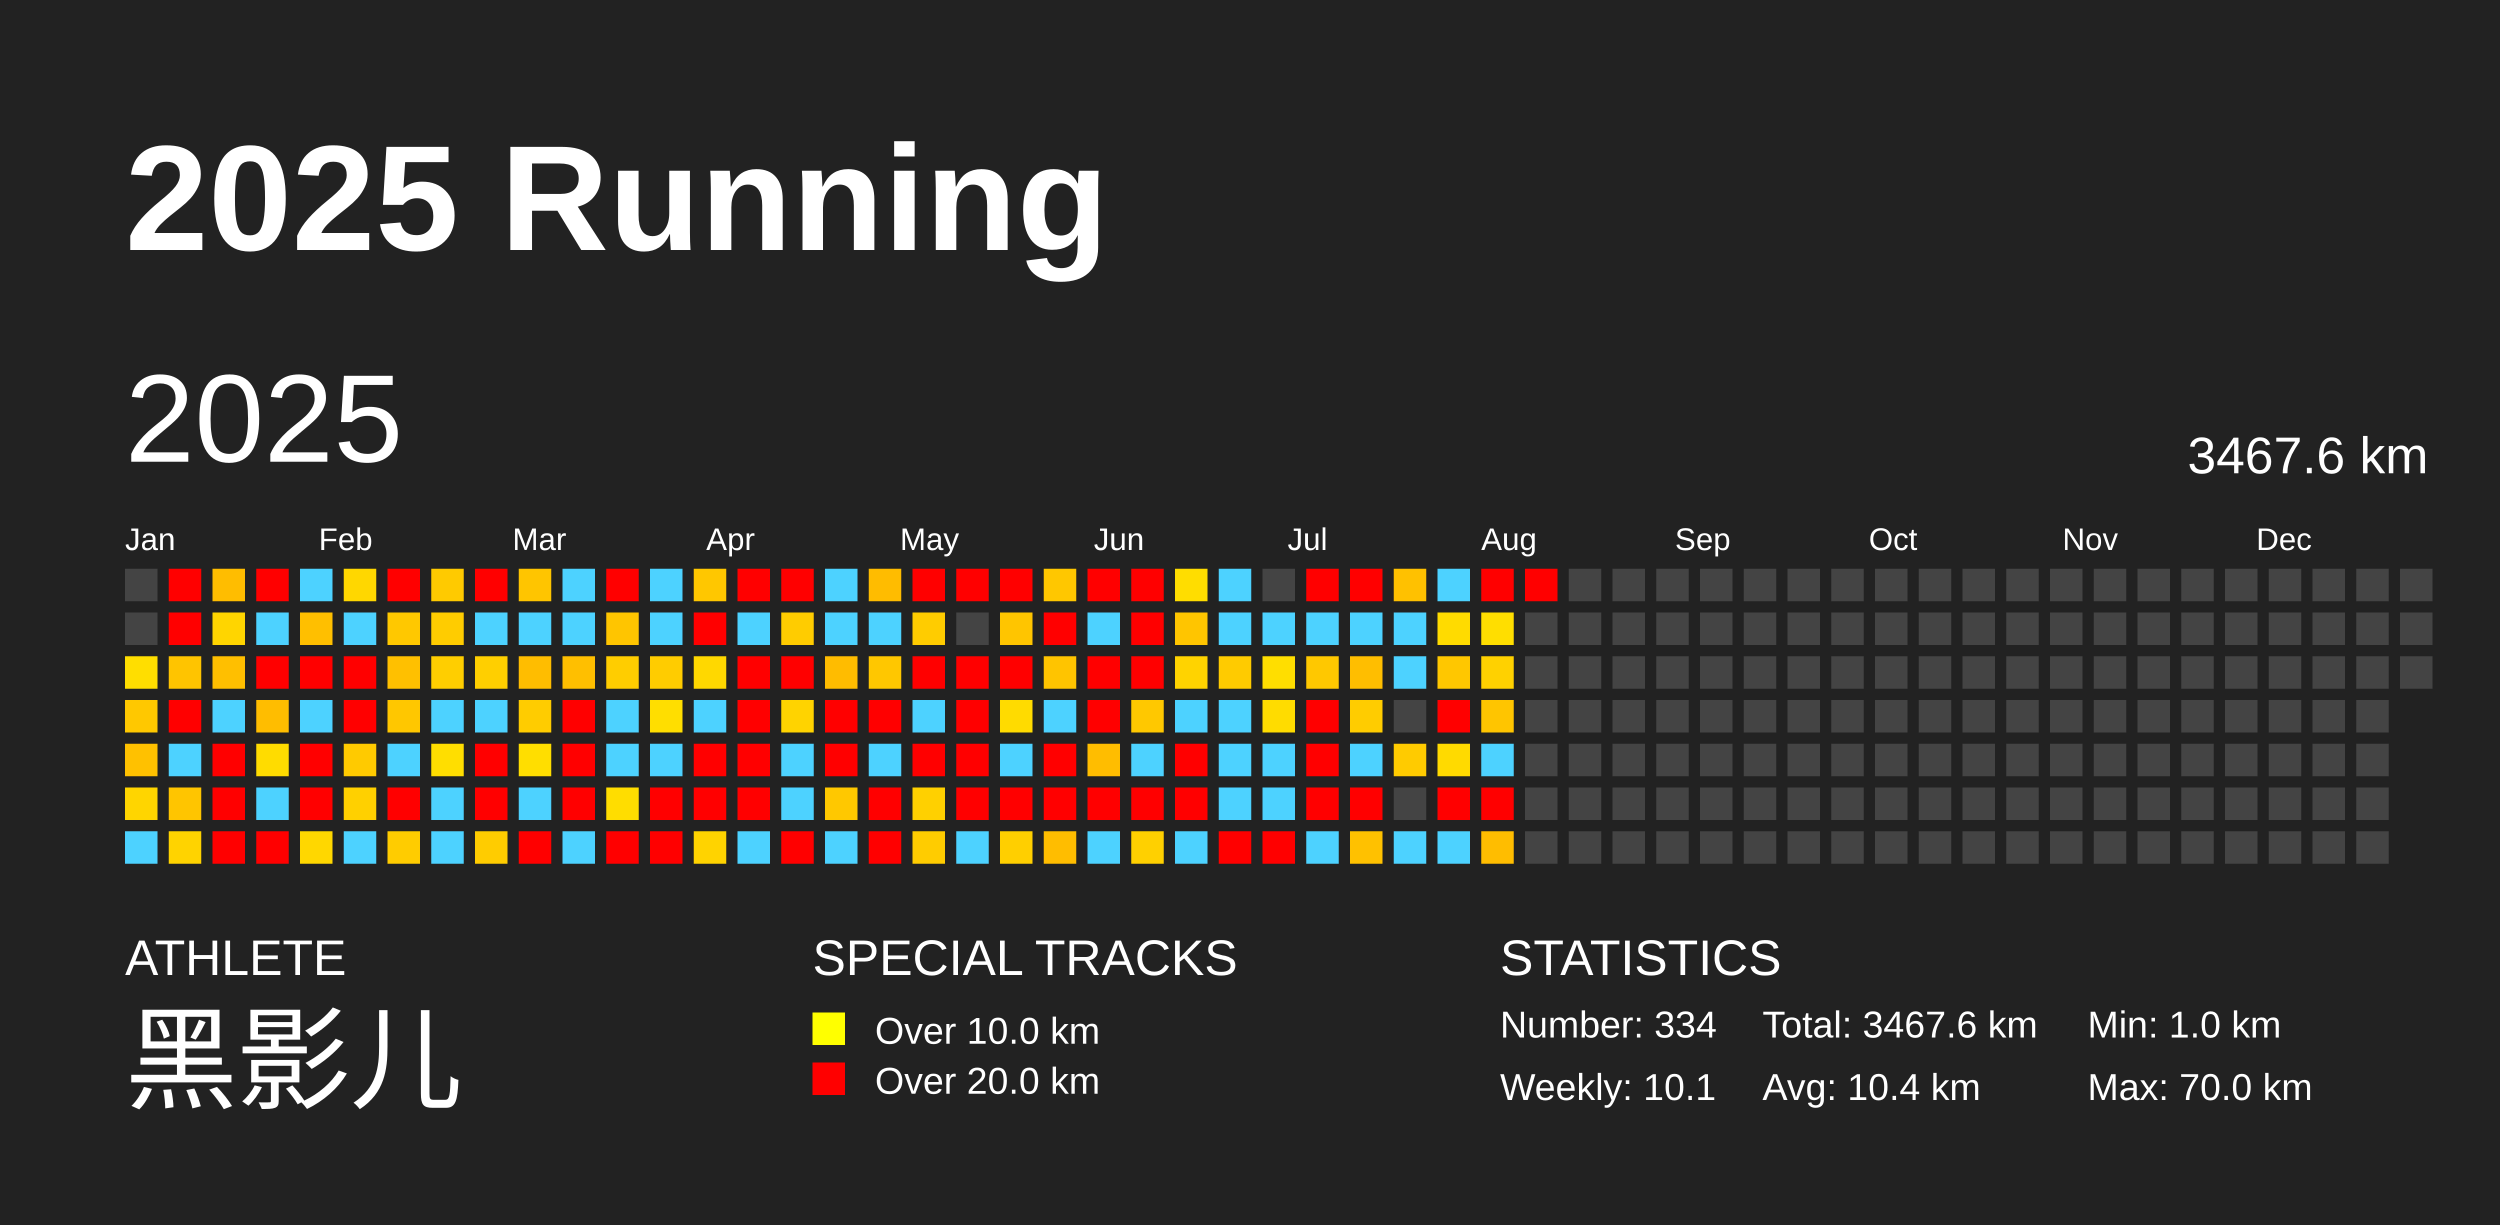
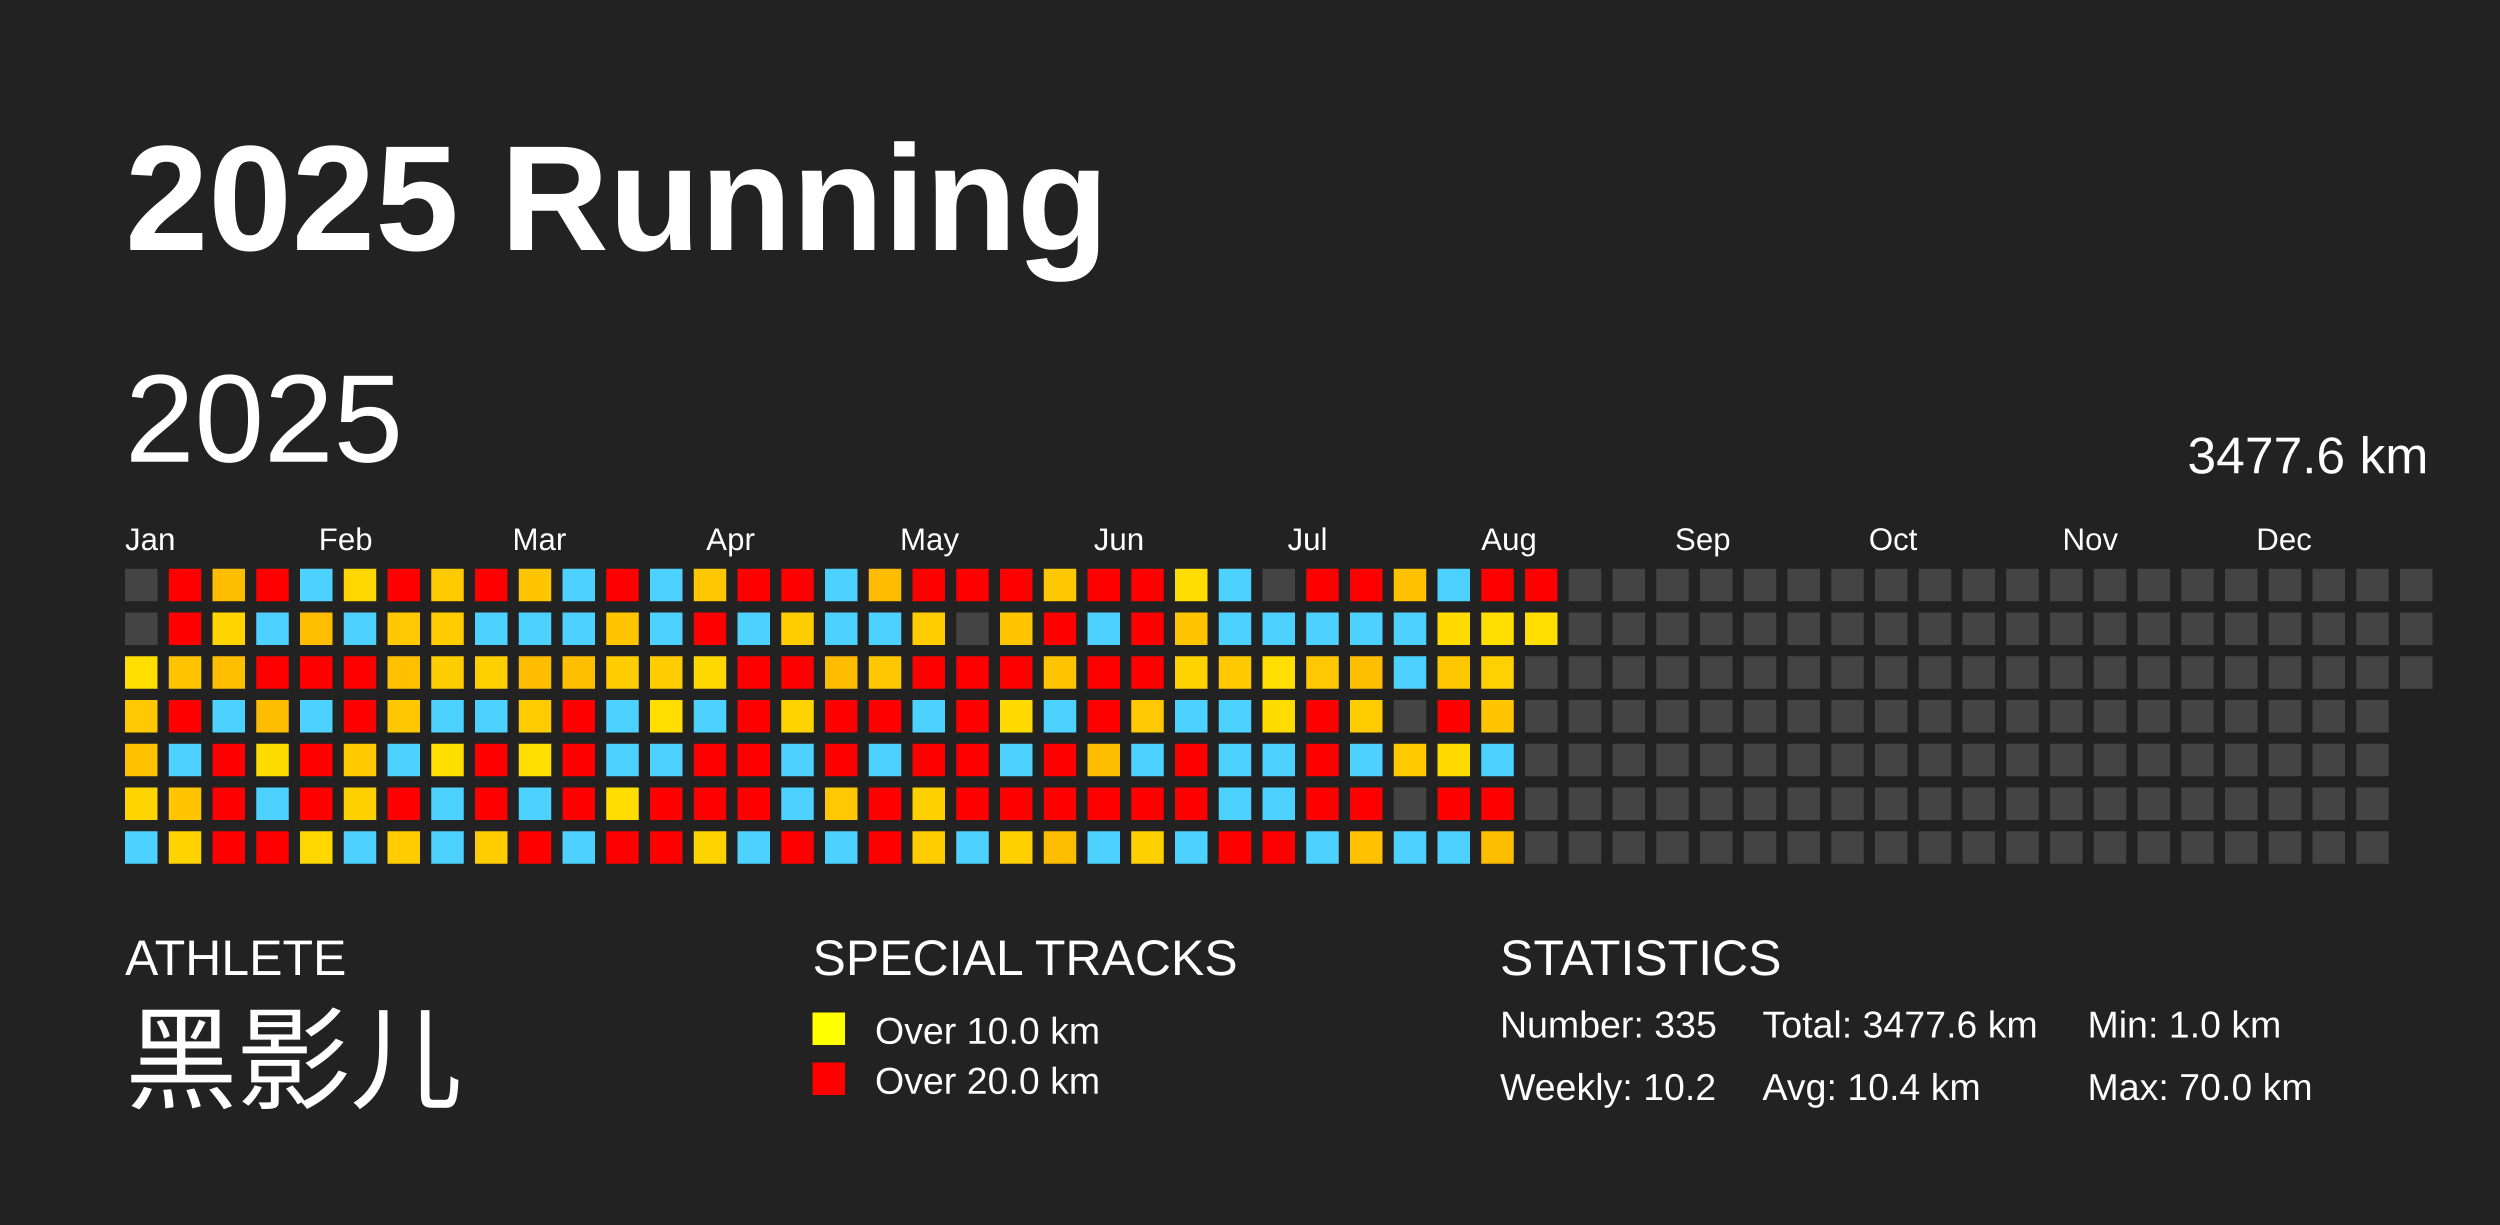
<svg xmlns="http://www.w3.org/2000/svg" baseProfile="full" height="98mm" version="1.1" viewBox="0,0,200,98" width="200mm">
  <defs />
  <rect fill="#222222" height="98" width="200" x="0" y="0" />
  <text fill="#FFFFFF" style="font-size:12px; font-family:Arial; font-weight:bold;" x="10" y="20">2025 Running</text>
  <text fill="#FFFFFF" style="font-size:4px; font-family:Arial" x="10" y="78">ATHLETE</text>
  <text fill="#FFFFFF" style="font-size:9px; font-family:Arial" x="10" y="88">黑影儿</text>
  <text fill="#FFFFFF" style="font-size:4px; font-family:Arial" x="65" y="78">SPECIAL TRACKS</text>
  <rect fill="yellow" height="2.6" width="2.6" x="65" y="81" />
  <text fill="#FFFFFF" style="font-size:3px; font-family:Arial" x="70" y="83.5">Over 10.0 km</text>
  <rect fill="red" height="2.6" width="2.6" x="65" y="85" />
  <text fill="#FFFFFF" style="font-size:3px; font-family:Arial" x="70" y="87.5">Over 20.0 km</text>
  <text fill="#FFFFFF" style="font-size:4px; font-family:Arial" x="120" y="78">STATISTICS</text>
-   <text fill="#FFFFFF" style="font-size:3px; font-family:Arial" x="120" y="83">Number: 334</text>
-   <text fill="#FFFFFF" style="font-size:3px; font-family:Arial" x="120" y="88">Weekly: 10.1</text>
-   <text fill="#FFFFFF" style="font-size:3px; font-family:Arial" x="141" y="83">Total: 3467.6 km</text>
+   <text fill="#FFFFFF" style="font-size:3px; font-family:Arial" x="120" y="83">Number: 335</text>
+   <text fill="#FFFFFF" style="font-size:3px; font-family:Arial" x="120" y="88">Weekly: 10.2</text>
+   <text fill="#FFFFFF" style="font-size:3px; font-family:Arial" x="141" y="83">Total: 3477.6 km</text>
  <text fill="#FFFFFF" style="font-size:3px; font-family:Arial" x="141" y="88">Avg: 10.4 km</text>
  <text fill="#FFFFFF" style="font-size:3px; font-family:Arial" x="167" y="83">Min: 1.0 km</text>
  <text fill="#FFFFFF" style="font-size:3px; font-family:Arial" x="167" y="88">Max: 70.0 km</text>
  <text dominant-baseline="hanging" fill="#FFFFFF" style="font-size:10.0px; font-family:Arial;" x="10" y="30">2025</text>
-   <text dominant-baseline="hanging" fill="#FFFFFF" style="font-size:4.125px; font-family:Arial;" x="175" y="35">3467.6 km</text>
+   <text dominant-baseline="hanging" fill="#FFFFFF" style="font-size:4.125px; font-family:Arial;" x="175" y="35">3477.6 km</text>
  <text fill="#FFFFFF" style="font-size:2.5px; font-family:Arial" x="10.0" y="44">Jan</text>
  <text fill="#FFFFFF" style="font-size:2.5px; font-family:Arial" x="25.5" y="44">Feb</text>
  <text fill="#FFFFFF" style="font-size:2.5px; font-family:Arial" x="41.0" y="44">Mar</text>
  <text fill="#FFFFFF" style="font-size:2.5px; font-family:Arial" x="56.5" y="44">Apr</text>
  <text fill="#FFFFFF" style="font-size:2.5px; font-family:Arial" x="72.0" y="44">May</text>
  <text fill="#FFFFFF" style="font-size:2.5px; font-family:Arial" x="87.5" y="44">Jun</text>
  <text fill="#FFFFFF" style="font-size:2.5px; font-family:Arial" x="103.0" y="44">Jul</text>
  <text fill="#FFFFFF" style="font-size:2.5px; font-family:Arial" x="118.5" y="44">Aug</text>
  <text fill="#FFFFFF" style="font-size:2.5px; font-family:Arial" x="134.0" y="44">Sep</text>
  <text fill="#FFFFFF" style="font-size:2.5px; font-family:Arial" x="149.5" y="44">Oct</text>
  <text fill="#FFFFFF" style="font-size:2.5px; font-family:Arial" x="165.0" y="44">Nov</text>
  <text fill="#FFFFFF" style="font-size:2.5px; font-family:Arial" x="180.5" y="44">Dec</text>
  <rect fill="#444444" height="2.6" width="2.6" x="10.0" y="45.5" />
  <rect fill="#444444" height="2.6" width="2.6" x="10.0" y="49.0" />
  <rect fill="#ffde00" height="2.6" width="2.6" x="10.0" y="52.5" />
  <rect fill="#ffc800" height="2.6" width="2.6" x="10.0" y="56.0" />
  <rect fill="#ffc100" height="2.6" width="2.6" x="10.0" y="59.5" />
  <rect fill="#ffd500" height="2.6" width="2.6" x="10.0" y="63.0" />
  <rect fill="#4dd2ff" height="2.6" width="2.6" x="10.0" y="66.5" />
  <rect fill="red" height="2.6" width="2.6" x="13.5" y="45.5" />
  <rect fill="red" height="2.6" width="2.6" x="13.5" y="49.0" />
  <rect fill="#ffc400" height="2.6" width="2.6" x="13.5" y="52.5" />
  <rect fill="red" height="2.6" width="2.6" x="13.5" y="56.0" />
  <rect fill="#4dd2ff" height="2.6" width="2.6" x="13.5" y="59.5" />
  <rect fill="#ffc500" height="2.6" width="2.6" x="13.5" y="63.0" />
  <rect fill="#ffd300" height="2.6" width="2.6" x="13.5" y="66.5" />
  <rect fill="#ffbd00" height="2.6" width="2.6" x="17.0" y="45.5" />
  <rect fill="#ffd500" height="2.6" width="2.6" x="17.0" y="49.0" />
  <rect fill="#ffbf00" height="2.6" width="2.6" x="17.0" y="52.5" />
  <rect fill="#4dd2ff" height="2.6" width="2.6" x="17.0" y="56.0" />
  <rect fill="red" height="2.6" width="2.6" x="17.0" y="59.5" />
  <rect fill="red" height="2.6" width="2.6" x="17.0" y="63.0" />
  <rect fill="red" height="2.6" width="2.6" x="17.0" y="66.5" />
  <rect fill="red" height="2.6" width="2.6" x="20.5" y="45.5" />
  <rect fill="#4dd2ff" height="2.6" width="2.6" x="20.5" y="49.0" />
  <rect fill="red" height="2.6" width="2.6" x="20.5" y="52.5" />
  <rect fill="#ffbd00" height="2.6" width="2.6" x="20.5" y="56.0" />
  <rect fill="#ffdc00" height="2.6" width="2.6" x="20.5" y="59.5" />
  <rect fill="#4dd2ff" height="2.6" width="2.6" x="20.5" y="63.0" />
  <rect fill="red" height="2.6" width="2.6" x="20.5" y="66.5" />
  <rect fill="#4dd2ff" height="2.6" width="2.6" x="24.0" y="45.5" />
  <rect fill="#ffbf00" height="2.6" width="2.6" x="24.0" y="49.0" />
  <rect fill="red" height="2.6" width="2.6" x="24.0" y="52.5" />
  <rect fill="#4dd2ff" height="2.6" width="2.6" x="24.0" y="56.0" />
  <rect fill="red" height="2.6" width="2.6" x="24.0" y="59.5" />
  <rect fill="red" height="2.6" width="2.6" x="24.0" y="63.0" />
  <rect fill="#ffd700" height="2.6" width="2.6" x="24.0" y="66.5" />
  <rect fill="#ffd700" height="2.6" width="2.6" x="27.5" y="45.5" />
  <rect fill="#4dd2ff" height="2.6" width="2.6" x="27.5" y="49.0" />
  <rect fill="red" height="2.6" width="2.6" x="27.5" y="52.5" />
  <rect fill="red" height="2.6" width="2.6" x="27.5" y="56.0" />
  <rect fill="#ffca00" height="2.6" width="2.6" x="27.5" y="59.5" />
  <rect fill="#ffd000" height="2.6" width="2.6" x="27.5" y="63.0" />
  <rect fill="#4dd2ff" height="2.6" width="2.6" x="27.5" y="66.5" />
  <rect fill="red" height="2.6" width="2.6" x="31.0" y="45.5" />
  <rect fill="#ffc800" height="2.6" width="2.6" x="31.0" y="49.0" />
  <rect fill="#ffc000" height="2.6" width="2.6" x="31.0" y="52.5" />
  <rect fill="#ffc700" height="2.6" width="2.6" x="31.0" y="56.0" />
  <rect fill="#4dd2ff" height="2.6" width="2.6" x="31.0" y="59.5" />
  <rect fill="red" height="2.6" width="2.6" x="31.0" y="63.0" />
  <rect fill="#ffcc00" height="2.6" width="2.6" x="31.0" y="66.5" />
  <rect fill="#ffca00" height="2.6" width="2.6" x="34.5" y="45.5" />
  <rect fill="#ffcc00" height="2.6" width="2.6" x="34.5" y="49.0" />
  <rect fill="#ffce00" height="2.6" width="2.6" x="34.5" y="52.5" />
  <rect fill="#4dd2ff" height="2.6" width="2.6" x="34.5" y="56.0" />
  <rect fill="#ffde00" height="2.6" width="2.6" x="34.5" y="59.5" />
  <rect fill="#4dd2ff" height="2.6" width="2.6" x="34.5" y="63.0" />
  <rect fill="#4dd2ff" height="2.6" width="2.6" x="34.5" y="66.5" />
  <rect fill="red" height="2.6" width="2.6" x="38.0" y="45.5" />
  <rect fill="#4dd2ff" height="2.6" width="2.6" x="38.0" y="49.0" />
  <rect fill="#ffcf00" height="2.6" width="2.6" x="38.0" y="52.5" />
  <rect fill="#4dd2ff" height="2.6" width="2.6" x="38.0" y="56.0" />
  <rect fill="red" height="2.6" width="2.6" x="38.0" y="59.5" />
  <rect fill="red" height="2.6" width="2.6" x="38.0" y="63.0" />
  <rect fill="#ffcc00" height="2.6" width="2.6" x="38.0" y="66.5" />
  <rect fill="#ffc500" height="2.6" width="2.6" x="41.5" y="45.5" />
  <rect fill="#4dd2ff" height="2.6" width="2.6" x="41.5" y="49.0" />
  <rect fill="#ffbd00" height="2.6" width="2.6" x="41.5" y="52.5" />
  <rect fill="#ffcc00" height="2.6" width="2.6" x="41.5" y="56.0" />
  <rect fill="#ffde00" height="2.6" width="2.6" x="41.5" y="59.5" />
  <rect fill="#4dd2ff" height="2.6" width="2.6" x="41.5" y="63.0" />
  <rect fill="red" height="2.6" width="2.6" x="41.5" y="66.5" />
  <rect fill="#4dd2ff" height="2.6" width="2.6" x="45.0" y="45.5" />
  <rect fill="#4dd2ff" height="2.6" width="2.6" x="45.0" y="49.0" />
  <rect fill="#ffbf00" height="2.6" width="2.6" x="45.0" y="52.5" />
  <rect fill="red" height="2.6" width="2.6" x="45.0" y="56.0" />
  <rect fill="red" height="2.6" width="2.6" x="45.0" y="59.5" />
  <rect fill="red" height="2.6" width="2.6" x="45.0" y="63.0" />
  <rect fill="#4dd2ff" height="2.6" width="2.6" x="45.0" y="66.5" />
  <rect fill="red" height="2.6" width="2.6" x="48.5" y="45.5" />
  <rect fill="#ffc500" height="2.6" width="2.6" x="48.5" y="49.0" />
  <rect fill="#ffcd00" height="2.6" width="2.6" x="48.5" y="52.5" />
  <rect fill="#4dd2ff" height="2.6" width="2.6" x="48.5" y="56.0" />
  <rect fill="#4dd2ff" height="2.6" width="2.6" x="48.5" y="59.5" />
  <rect fill="#ffdd00" height="2.6" width="2.6" x="48.5" y="63.0" />
  <rect fill="red" height="2.6" width="2.6" x="48.5" y="66.5" />
  <rect fill="#4dd2ff" height="2.6" width="2.6" x="52.0" y="45.5" />
  <rect fill="#4dd2ff" height="2.6" width="2.6" x="52.0" y="49.0" />
  <rect fill="#ffcc00" height="2.6" width="2.6" x="52.0" y="52.5" />
  <rect fill="#ffde00" height="2.6" width="2.6" x="52.0" y="56.0" />
  <rect fill="#4dd2ff" height="2.6" width="2.6" x="52.0" y="59.5" />
  <rect fill="red" height="2.6" width="2.6" x="52.0" y="63.0" />
  <rect fill="red" height="2.6" width="2.6" x="52.0" y="66.5" />
  <rect fill="#ffc700" height="2.6" width="2.6" x="55.5" y="45.5" />
  <rect fill="red" height="2.6" width="2.6" x="55.5" y="49.0" />
  <rect fill="#ffd800" height="2.6" width="2.6" x="55.5" y="52.5" />
  <rect fill="#4dd2ff" height="2.6" width="2.6" x="55.5" y="56.0" />
  <rect fill="red" height="2.6" width="2.6" x="55.5" y="59.5" />
  <rect fill="red" height="2.6" width="2.6" x="55.5" y="63.0" />
  <rect fill="#ffd300" height="2.6" width="2.6" x="55.5" y="66.5" />
  <rect fill="red" height="2.6" width="2.6" x="59.0" y="45.5" />
  <rect fill="#4dd2ff" height="2.6" width="2.6" x="59.0" y="49.0" />
  <rect fill="red" height="2.6" width="2.6" x="59.0" y="52.5" />
  <rect fill="red" height="2.6" width="2.6" x="59.0" y="56.0" />
  <rect fill="red" height="2.6" width="2.6" x="59.0" y="59.5" />
  <rect fill="red" height="2.6" width="2.6" x="59.0" y="63.0" />
  <rect fill="#4dd2ff" height="2.6" width="2.6" x="59.0" y="66.5" />
  <rect fill="red" height="2.6" width="2.6" x="62.5" y="45.5" />
  <rect fill="#ffcc00" height="2.6" width="2.6" x="62.5" y="49.0" />
  <rect fill="red" height="2.6" width="2.6" x="62.5" y="52.5" />
  <rect fill="#ffd300" height="2.6" width="2.6" x="62.5" y="56.0" />
  <rect fill="#4dd2ff" height="2.6" width="2.6" x="62.5" y="59.5" />
  <rect fill="#4dd2ff" height="2.6" width="2.6" x="62.5" y="63.0" />
  <rect fill="red" height="2.6" width="2.6" x="62.5" y="66.5" />
  <rect fill="#4dd2ff" height="2.6" width="2.6" x="66.0" y="45.5" />
  <rect fill="#4dd2ff" height="2.6" width="2.6" x="66.0" y="49.0" />
  <rect fill="#ffbc00" height="2.6" width="2.6" x="66.0" y="52.5" />
  <rect fill="red" height="2.6" width="2.6" x="66.0" y="56.0" />
  <rect fill="red" height="2.6" width="2.6" x="66.0" y="59.5" />
  <rect fill="#ffc800" height="2.6" width="2.6" x="66.0" y="63.0" />
  <rect fill="#4dd2ff" height="2.6" width="2.6" x="66.0" y="66.5" />
  <rect fill="#ffbc00" height="2.6" width="2.6" x="69.5" y="45.5" />
  <rect fill="#4dd2ff" height="2.6" width="2.6" x="69.5" y="49.0" />
  <rect fill="#ffc700" height="2.6" width="2.6" x="69.5" y="52.5" />
  <rect fill="red" height="2.6" width="2.6" x="69.5" y="56.0" />
  <rect fill="#4dd2ff" height="2.6" width="2.6" x="69.5" y="59.5" />
  <rect fill="red" height="2.6" width="2.6" x="69.5" y="63.0" />
  <rect fill="red" height="2.6" width="2.6" x="69.5" y="66.5" />
  <rect fill="red" height="2.6" width="2.6" x="73.0" y="45.5" />
  <rect fill="#ffcc00" height="2.6" width="2.6" x="73.0" y="49.0" />
  <rect fill="red" height="2.6" width="2.6" x="73.0" y="52.5" />
  <rect fill="#4dd2ff" height="2.6" width="2.6" x="73.0" y="56.0" />
  <rect fill="red" height="2.6" width="2.6" x="73.0" y="59.5" />
  <rect fill="#ffd000" height="2.6" width="2.6" x="73.0" y="63.0" />
  <rect fill="#ffcc00" height="2.6" width="2.6" x="73.0" y="66.5" />
  <rect fill="red" height="2.6" width="2.6" x="76.5" y="45.5" />
  <rect fill="#444444" height="2.6" width="2.6" x="76.5" y="49.0" />
  <rect fill="red" height="2.6" width="2.6" x="76.5" y="52.5" />
  <rect fill="red" height="2.6" width="2.6" x="76.5" y="56.0" />
  <rect fill="red" height="2.6" width="2.6" x="76.5" y="59.5" />
  <rect fill="red" height="2.6" width="2.6" x="76.5" y="63.0" />
  <rect fill="#4dd2ff" height="2.6" width="2.6" x="76.5" y="66.5" />
  <rect fill="red" height="2.6" width="2.6" x="80.0" y="45.5" />
  <rect fill="#ffc500" height="2.6" width="2.6" x="80.0" y="49.0" />
  <rect fill="red" height="2.6" width="2.6" x="80.0" y="52.5" />
  <rect fill="#ffdb00" height="2.6" width="2.6" x="80.0" y="56.0" />
  <rect fill="#4dd2ff" height="2.6" width="2.6" x="80.0" y="59.5" />
  <rect fill="red" height="2.6" width="2.6" x="80.0" y="63.0" />
  <rect fill="#ffcf00" height="2.6" width="2.6" x="80.0" y="66.5" />
  <rect fill="#ffc700" height="2.6" width="2.6" x="83.5" y="45.5" />
  <rect fill="red" height="2.6" width="2.6" x="83.5" y="49.0" />
  <rect fill="#ffc400" height="2.6" width="2.6" x="83.5" y="52.5" />
  <rect fill="#4dd2ff" height="2.6" width="2.6" x="83.5" y="56.0" />
  <rect fill="red" height="2.6" width="2.6" x="83.5" y="59.5" />
  <rect fill="red" height="2.6" width="2.6" x="83.5" y="63.0" />
  <rect fill="#ffbd00" height="2.6" width="2.6" x="83.5" y="66.5" />
  <rect fill="red" height="2.6" width="2.6" x="87.0" y="45.5" />
  <rect fill="#4dd2ff" height="2.6" width="2.6" x="87.0" y="49.0" />
  <rect fill="red" height="2.6" width="2.6" x="87.0" y="52.5" />
  <rect fill="red" height="2.6" width="2.6" x="87.0" y="56.0" />
  <rect fill="#ffbd00" height="2.6" width="2.6" x="87.0" y="59.5" />
  <rect fill="red" height="2.6" width="2.6" x="87.0" y="63.0" />
  <rect fill="#4dd2ff" height="2.6" width="2.6" x="87.0" y="66.5" />
  <rect fill="red" height="2.6" width="2.6" x="90.5" y="45.5" />
  <rect fill="red" height="2.6" width="2.6" x="90.5" y="49.0" />
  <rect fill="red" height="2.6" width="2.6" x="90.5" y="52.5" />
  <rect fill="#ffc800" height="2.6" width="2.6" x="90.5" y="56.0" />
  <rect fill="#4dd2ff" height="2.6" width="2.6" x="90.5" y="59.5" />
  <rect fill="red" height="2.6" width="2.6" x="90.5" y="63.0" />
  <rect fill="#ffd000" height="2.6" width="2.6" x="90.5" y="66.5" />
  <rect fill="#ffdd00" height="2.6" width="2.6" x="94.0" y="45.5" />
  <rect fill="#ffc500" height="2.6" width="2.6" x="94.0" y="49.0" />
  <rect fill="#ffd300" height="2.6" width="2.6" x="94.0" y="52.5" />
  <rect fill="#4dd2ff" height="2.6" width="2.6" x="94.0" y="56.0" />
  <rect fill="red" height="2.6" width="2.6" x="94.0" y="59.5" />
  <rect fill="red" height="2.6" width="2.6" x="94.0" y="63.0" />
  <rect fill="#4dd2ff" height="2.6" width="2.6" x="94.0" y="66.5" />
  <rect fill="#4dd2ff" height="2.6" width="2.6" x="97.5" y="45.5" />
  <rect fill="#4dd2ff" height="2.6" width="2.6" x="97.5" y="49.0" />
  <rect fill="#ffcb00" height="2.6" width="2.6" x="97.5" y="52.5" />
  <rect fill="#4dd2ff" height="2.6" width="2.6" x="97.5" y="56.0" />
  <rect fill="#4dd2ff" height="2.6" width="2.6" x="97.5" y="59.5" />
  <rect fill="#4dd2ff" height="2.6" width="2.6" x="97.5" y="63.0" />
  <rect fill="red" height="2.6" width="2.6" x="97.5" y="66.5" />
  <rect fill="#444444" height="2.6" width="2.6" x="101.0" y="45.5" />
  <rect fill="#4dd2ff" height="2.6" width="2.6" x="101.0" y="49.0" />
  <rect fill="#ffde00" height="2.6" width="2.6" x="101.0" y="52.5" />
  <rect fill="#ffdc00" height="2.6" width="2.6" x="101.0" y="56.0" />
  <rect fill="#4dd2ff" height="2.6" width="2.6" x="101.0" y="59.5" />
  <rect fill="#4dd2ff" height="2.6" width="2.6" x="101.0" y="63.0" />
  <rect fill="red" height="2.6" width="2.6" x="101.0" y="66.5" />
  <rect fill="red" height="2.6" width="2.6" x="104.5" y="45.5" />
  <rect fill="#4dd2ff" height="2.6" width="2.6" x="104.5" y="49.0" />
  <rect fill="#ffc800" height="2.6" width="2.6" x="104.5" y="52.5" />
  <rect fill="red" height="2.6" width="2.6" x="104.5" y="56.0" />
  <rect fill="red" height="2.6" width="2.6" x="104.5" y="59.5" />
  <rect fill="red" height="2.6" width="2.6" x="104.5" y="63.0" />
  <rect fill="#4dd2ff" height="2.6" width="2.6" x="104.5" y="66.5" />
  <rect fill="red" height="2.6" width="2.6" x="108.0" y="45.5" />
  <rect fill="#4dd2ff" height="2.6" width="2.6" x="108.0" y="49.0" />
  <rect fill="#ffbe00" height="2.6" width="2.6" x="108.0" y="52.5" />
  <rect fill="#ffcc00" height="2.6" width="2.6" x="108.0" y="56.0" />
  <rect fill="#4dd2ff" height="2.6" width="2.6" x="108.0" y="59.5" />
  <rect fill="red" height="2.6" width="2.6" x="108.0" y="63.0" />
  <rect fill="#ffc100" height="2.6" width="2.6" x="108.0" y="66.5" />
  <rect fill="#ffc100" height="2.6" width="2.6" x="111.5" y="45.5" />
  <rect fill="#4dd2ff" height="2.6" width="2.6" x="111.5" y="49.0" />
  <rect fill="#4dd2ff" height="2.6" width="2.6" x="111.5" y="52.5" />
  <rect fill="#444444" height="2.6" width="2.6" x="111.5" y="56.0" />
  <rect fill="#ffcb00" height="2.6" width="2.6" x="111.5" y="59.5" />
  <rect fill="#444444" height="2.6" width="2.6" x="111.5" y="63.0" />
  <rect fill="#4dd2ff" height="2.6" width="2.6" x="111.5" y="66.5" />
  <rect fill="#4dd2ff" height="2.6" width="2.6" x="115.0" y="45.5" />
  <rect fill="#ffdb00" height="2.6" width="2.6" x="115.0" y="49.0" />
  <rect fill="#ffc700" height="2.6" width="2.6" x="115.0" y="52.5" />
  <rect fill="red" height="2.6" width="2.6" x="115.0" y="56.0" />
  <rect fill="#ffda00" height="2.6" width="2.6" x="115.0" y="59.5" />
  <rect fill="red" height="2.6" width="2.6" x="115.0" y="63.0" />
  <rect fill="#4dd2ff" height="2.6" width="2.6" x="115.0" y="66.5" />
  <rect fill="red" height="2.6" width="2.6" x="118.5" y="45.5" />
  <rect fill="#ffde00" height="2.6" width="2.6" x="118.5" y="49.0" />
  <rect fill="#ffd100" height="2.6" width="2.6" x="118.5" y="52.5" />
  <rect fill="#ffc500" height="2.6" width="2.6" x="118.5" y="56.0" />
  <rect fill="#4dd2ff" height="2.6" width="2.6" x="118.5" y="59.5" />
  <rect fill="red" height="2.6" width="2.6" x="118.5" y="63.0" />
  <rect fill="#ffbd00" height="2.6" width="2.6" x="118.5" y="66.5" />
  <rect fill="red" height="2.6" width="2.6" x="122.0" y="45.5" />
-   <rect fill="#444444" height="2.6" width="2.6" x="122.0" y="49.0" />
+   <rect fill="#ffde00" height="2.6" width="2.6" x="122.0" y="49.0" />
  <rect fill="#444444" height="2.6" width="2.6" x="122.0" y="52.5" />
  <rect fill="#444444" height="2.6" width="2.6" x="122.0" y="56.0" />
  <rect fill="#444444" height="2.6" width="2.6" x="122.0" y="59.5" />
  <rect fill="#444444" height="2.6" width="2.6" x="122.0" y="63.0" />
  <rect fill="#444444" height="2.6" width="2.6" x="122.0" y="66.5" />
  <rect fill="#444444" height="2.6" width="2.6" x="125.5" y="45.5" />
  <rect fill="#444444" height="2.6" width="2.6" x="125.5" y="49.0" />
  <rect fill="#444444" height="2.6" width="2.6" x="125.5" y="52.5" />
  <rect fill="#444444" height="2.6" width="2.6" x="125.5" y="56.0" />
  <rect fill="#444444" height="2.6" width="2.6" x="125.5" y="59.5" />
  <rect fill="#444444" height="2.6" width="2.6" x="125.5" y="63.0" />
  <rect fill="#444444" height="2.6" width="2.6" x="125.5" y="66.5" />
  <rect fill="#444444" height="2.6" width="2.6" x="129.0" y="45.5" />
  <rect fill="#444444" height="2.6" width="2.6" x="129.0" y="49.0" />
  <rect fill="#444444" height="2.6" width="2.6" x="129.0" y="52.5" />
  <rect fill="#444444" height="2.6" width="2.6" x="129.0" y="56.0" />
  <rect fill="#444444" height="2.6" width="2.6" x="129.0" y="59.5" />
  <rect fill="#444444" height="2.6" width="2.6" x="129.0" y="63.0" />
  <rect fill="#444444" height="2.6" width="2.6" x="129.0" y="66.5" />
  <rect fill="#444444" height="2.6" width="2.6" x="132.5" y="45.5" />
  <rect fill="#444444" height="2.6" width="2.6" x="132.5" y="49.0" />
  <rect fill="#444444" height="2.6" width="2.6" x="132.5" y="52.5" />
  <rect fill="#444444" height="2.6" width="2.6" x="132.5" y="56.0" />
  <rect fill="#444444" height="2.6" width="2.6" x="132.5" y="59.5" />
  <rect fill="#444444" height="2.6" width="2.6" x="132.5" y="63.0" />
  <rect fill="#444444" height="2.6" width="2.6" x="132.5" y="66.5" />
  <rect fill="#444444" height="2.6" width="2.6" x="136.0" y="45.5" />
  <rect fill="#444444" height="2.6" width="2.6" x="136.0" y="49.0" />
  <rect fill="#444444" height="2.6" width="2.6" x="136.0" y="52.5" />
  <rect fill="#444444" height="2.6" width="2.6" x="136.0" y="56.0" />
  <rect fill="#444444" height="2.6" width="2.6" x="136.0" y="59.5" />
  <rect fill="#444444" height="2.6" width="2.6" x="136.0" y="63.0" />
  <rect fill="#444444" height="2.6" width="2.6" x="136.0" y="66.5" />
  <rect fill="#444444" height="2.6" width="2.6" x="139.5" y="45.5" />
  <rect fill="#444444" height="2.6" width="2.6" x="139.5" y="49.0" />
  <rect fill="#444444" height="2.6" width="2.6" x="139.5" y="52.5" />
  <rect fill="#444444" height="2.6" width="2.6" x="139.5" y="56.0" />
  <rect fill="#444444" height="2.6" width="2.6" x="139.5" y="59.5" />
  <rect fill="#444444" height="2.6" width="2.6" x="139.5" y="63.0" />
  <rect fill="#444444" height="2.6" width="2.6" x="139.5" y="66.5" />
  <rect fill="#444444" height="2.6" width="2.6" x="143.0" y="45.5" />
  <rect fill="#444444" height="2.6" width="2.6" x="143.0" y="49.0" />
  <rect fill="#444444" height="2.6" width="2.6" x="143.0" y="52.5" />
  <rect fill="#444444" height="2.6" width="2.6" x="143.0" y="56.0" />
  <rect fill="#444444" height="2.6" width="2.6" x="143.0" y="59.5" />
  <rect fill="#444444" height="2.6" width="2.6" x="143.0" y="63.0" />
  <rect fill="#444444" height="2.6" width="2.6" x="143.0" y="66.5" />
  <rect fill="#444444" height="2.6" width="2.6" x="146.5" y="45.5" />
  <rect fill="#444444" height="2.6" width="2.6" x="146.5" y="49.0" />
  <rect fill="#444444" height="2.6" width="2.6" x="146.5" y="52.5" />
  <rect fill="#444444" height="2.6" width="2.6" x="146.5" y="56.0" />
  <rect fill="#444444" height="2.6" width="2.6" x="146.5" y="59.5" />
  <rect fill="#444444" height="2.6" width="2.6" x="146.5" y="63.0" />
  <rect fill="#444444" height="2.6" width="2.6" x="146.5" y="66.5" />
  <rect fill="#444444" height="2.6" width="2.6" x="150.0" y="45.5" />
  <rect fill="#444444" height="2.6" width="2.6" x="150.0" y="49.0" />
  <rect fill="#444444" height="2.6" width="2.6" x="150.0" y="52.5" />
  <rect fill="#444444" height="2.6" width="2.6" x="150.0" y="56.0" />
  <rect fill="#444444" height="2.6" width="2.6" x="150.0" y="59.5" />
  <rect fill="#444444" height="2.6" width="2.6" x="150.0" y="63.0" />
  <rect fill="#444444" height="2.6" width="2.6" x="150.0" y="66.5" />
  <rect fill="#444444" height="2.6" width="2.6" x="153.5" y="45.5" />
  <rect fill="#444444" height="2.6" width="2.6" x="153.5" y="49.0" />
  <rect fill="#444444" height="2.6" width="2.6" x="153.5" y="52.5" />
  <rect fill="#444444" height="2.6" width="2.6" x="153.5" y="56.0" />
  <rect fill="#444444" height="2.6" width="2.6" x="153.5" y="59.5" />
  <rect fill="#444444" height="2.6" width="2.6" x="153.5" y="63.0" />
  <rect fill="#444444" height="2.6" width="2.6" x="153.5" y="66.5" />
  <rect fill="#444444" height="2.6" width="2.6" x="157.0" y="45.5" />
  <rect fill="#444444" height="2.6" width="2.6" x="157.0" y="49.0" />
  <rect fill="#444444" height="2.6" width="2.6" x="157.0" y="52.5" />
  <rect fill="#444444" height="2.6" width="2.6" x="157.0" y="56.0" />
  <rect fill="#444444" height="2.6" width="2.6" x="157.0" y="59.5" />
  <rect fill="#444444" height="2.6" width="2.6" x="157.0" y="63.0" />
  <rect fill="#444444" height="2.6" width="2.6" x="157.0" y="66.5" />
  <rect fill="#444444" height="2.6" width="2.6" x="160.5" y="45.5" />
  <rect fill="#444444" height="2.6" width="2.6" x="160.5" y="49.0" />
  <rect fill="#444444" height="2.6" width="2.6" x="160.5" y="52.5" />
  <rect fill="#444444" height="2.6" width="2.6" x="160.5" y="56.0" />
  <rect fill="#444444" height="2.6" width="2.6" x="160.5" y="59.5" />
  <rect fill="#444444" height="2.6" width="2.6" x="160.5" y="63.0" />
  <rect fill="#444444" height="2.6" width="2.6" x="160.5" y="66.5" />
  <rect fill="#444444" height="2.6" width="2.6" x="164.0" y="45.5" />
  <rect fill="#444444" height="2.6" width="2.6" x="164.0" y="49.0" />
  <rect fill="#444444" height="2.6" width="2.6" x="164.0" y="52.5" />
  <rect fill="#444444" height="2.6" width="2.6" x="164.0" y="56.0" />
  <rect fill="#444444" height="2.6" width="2.6" x="164.0" y="59.5" />
  <rect fill="#444444" height="2.6" width="2.6" x="164.0" y="63.0" />
  <rect fill="#444444" height="2.6" width="2.6" x="164.0" y="66.5" />
  <rect fill="#444444" height="2.6" width="2.6" x="167.5" y="45.5" />
  <rect fill="#444444" height="2.6" width="2.6" x="167.5" y="49.0" />
  <rect fill="#444444" height="2.6" width="2.6" x="167.5" y="52.5" />
  <rect fill="#444444" height="2.6" width="2.6" x="167.5" y="56.0" />
  <rect fill="#444444" height="2.6" width="2.6" x="167.5" y="59.5" />
  <rect fill="#444444" height="2.6" width="2.6" x="167.5" y="63.0" />
  <rect fill="#444444" height="2.6" width="2.6" x="167.5" y="66.5" />
  <rect fill="#444444" height="2.6" width="2.6" x="171.0" y="45.5" />
  <rect fill="#444444" height="2.6" width="2.6" x="171.0" y="49.0" />
  <rect fill="#444444" height="2.6" width="2.6" x="171.0" y="52.5" />
  <rect fill="#444444" height="2.6" width="2.6" x="171.0" y="56.0" />
  <rect fill="#444444" height="2.6" width="2.6" x="171.0" y="59.5" />
  <rect fill="#444444" height="2.6" width="2.6" x="171.0" y="63.0" />
  <rect fill="#444444" height="2.6" width="2.6" x="171.0" y="66.5" />
  <rect fill="#444444" height="2.6" width="2.6" x="174.5" y="45.5" />
  <rect fill="#444444" height="2.6" width="2.6" x="174.5" y="49.0" />
  <rect fill="#444444" height="2.6" width="2.6" x="174.5" y="52.5" />
  <rect fill="#444444" height="2.6" width="2.6" x="174.5" y="56.0" />
  <rect fill="#444444" height="2.6" width="2.6" x="174.5" y="59.5" />
  <rect fill="#444444" height="2.6" width="2.6" x="174.5" y="63.0" />
  <rect fill="#444444" height="2.6" width="2.6" x="174.5" y="66.5" />
  <rect fill="#444444" height="2.6" width="2.6" x="178.0" y="45.5" />
  <rect fill="#444444" height="2.6" width="2.6" x="178.0" y="49.0" />
  <rect fill="#444444" height="2.6" width="2.6" x="178.0" y="52.5" />
  <rect fill="#444444" height="2.6" width="2.6" x="178.0" y="56.0" />
  <rect fill="#444444" height="2.6" width="2.6" x="178.0" y="59.5" />
  <rect fill="#444444" height="2.6" width="2.6" x="178.0" y="63.0" />
  <rect fill="#444444" height="2.6" width="2.6" x="178.0" y="66.5" />
  <rect fill="#444444" height="2.6" width="2.6" x="181.5" y="45.5" />
  <rect fill="#444444" height="2.6" width="2.6" x="181.5" y="49.0" />
  <rect fill="#444444" height="2.6" width="2.6" x="181.5" y="52.5" />
  <rect fill="#444444" height="2.6" width="2.6" x="181.5" y="56.0" />
  <rect fill="#444444" height="2.6" width="2.6" x="181.5" y="59.5" />
  <rect fill="#444444" height="2.6" width="2.6" x="181.5" y="63.0" />
  <rect fill="#444444" height="2.6" width="2.6" x="181.5" y="66.5" />
  <rect fill="#444444" height="2.6" width="2.6" x="185.0" y="45.5" />
  <rect fill="#444444" height="2.6" width="2.6" x="185.0" y="49.0" />
  <rect fill="#444444" height="2.6" width="2.6" x="185.0" y="52.5" />
  <rect fill="#444444" height="2.6" width="2.6" x="185.0" y="56.0" />
  <rect fill="#444444" height="2.6" width="2.6" x="185.0" y="59.5" />
  <rect fill="#444444" height="2.6" width="2.6" x="185.0" y="63.0" />
  <rect fill="#444444" height="2.6" width="2.6" x="185.0" y="66.5" />
  <rect fill="#444444" height="2.6" width="2.6" x="188.5" y="45.5" />
  <rect fill="#444444" height="2.6" width="2.6" x="188.5" y="49.0" />
  <rect fill="#444444" height="2.6" width="2.6" x="188.5" y="52.5" />
  <rect fill="#444444" height="2.6" width="2.6" x="188.5" y="56.0" />
  <rect fill="#444444" height="2.6" width="2.6" x="188.5" y="59.5" />
  <rect fill="#444444" height="2.6" width="2.6" x="188.5" y="63.0" />
  <rect fill="#444444" height="2.6" width="2.6" x="188.5" y="66.5" />
  <rect fill="#444444" height="2.6" width="2.6" x="192.0" y="45.5" />
  <rect fill="#444444" height="2.6" width="2.6" x="192.0" y="49.0" />
  <rect fill="#444444" height="2.6" width="2.6" x="192.0" y="52.5" />
</svg>
